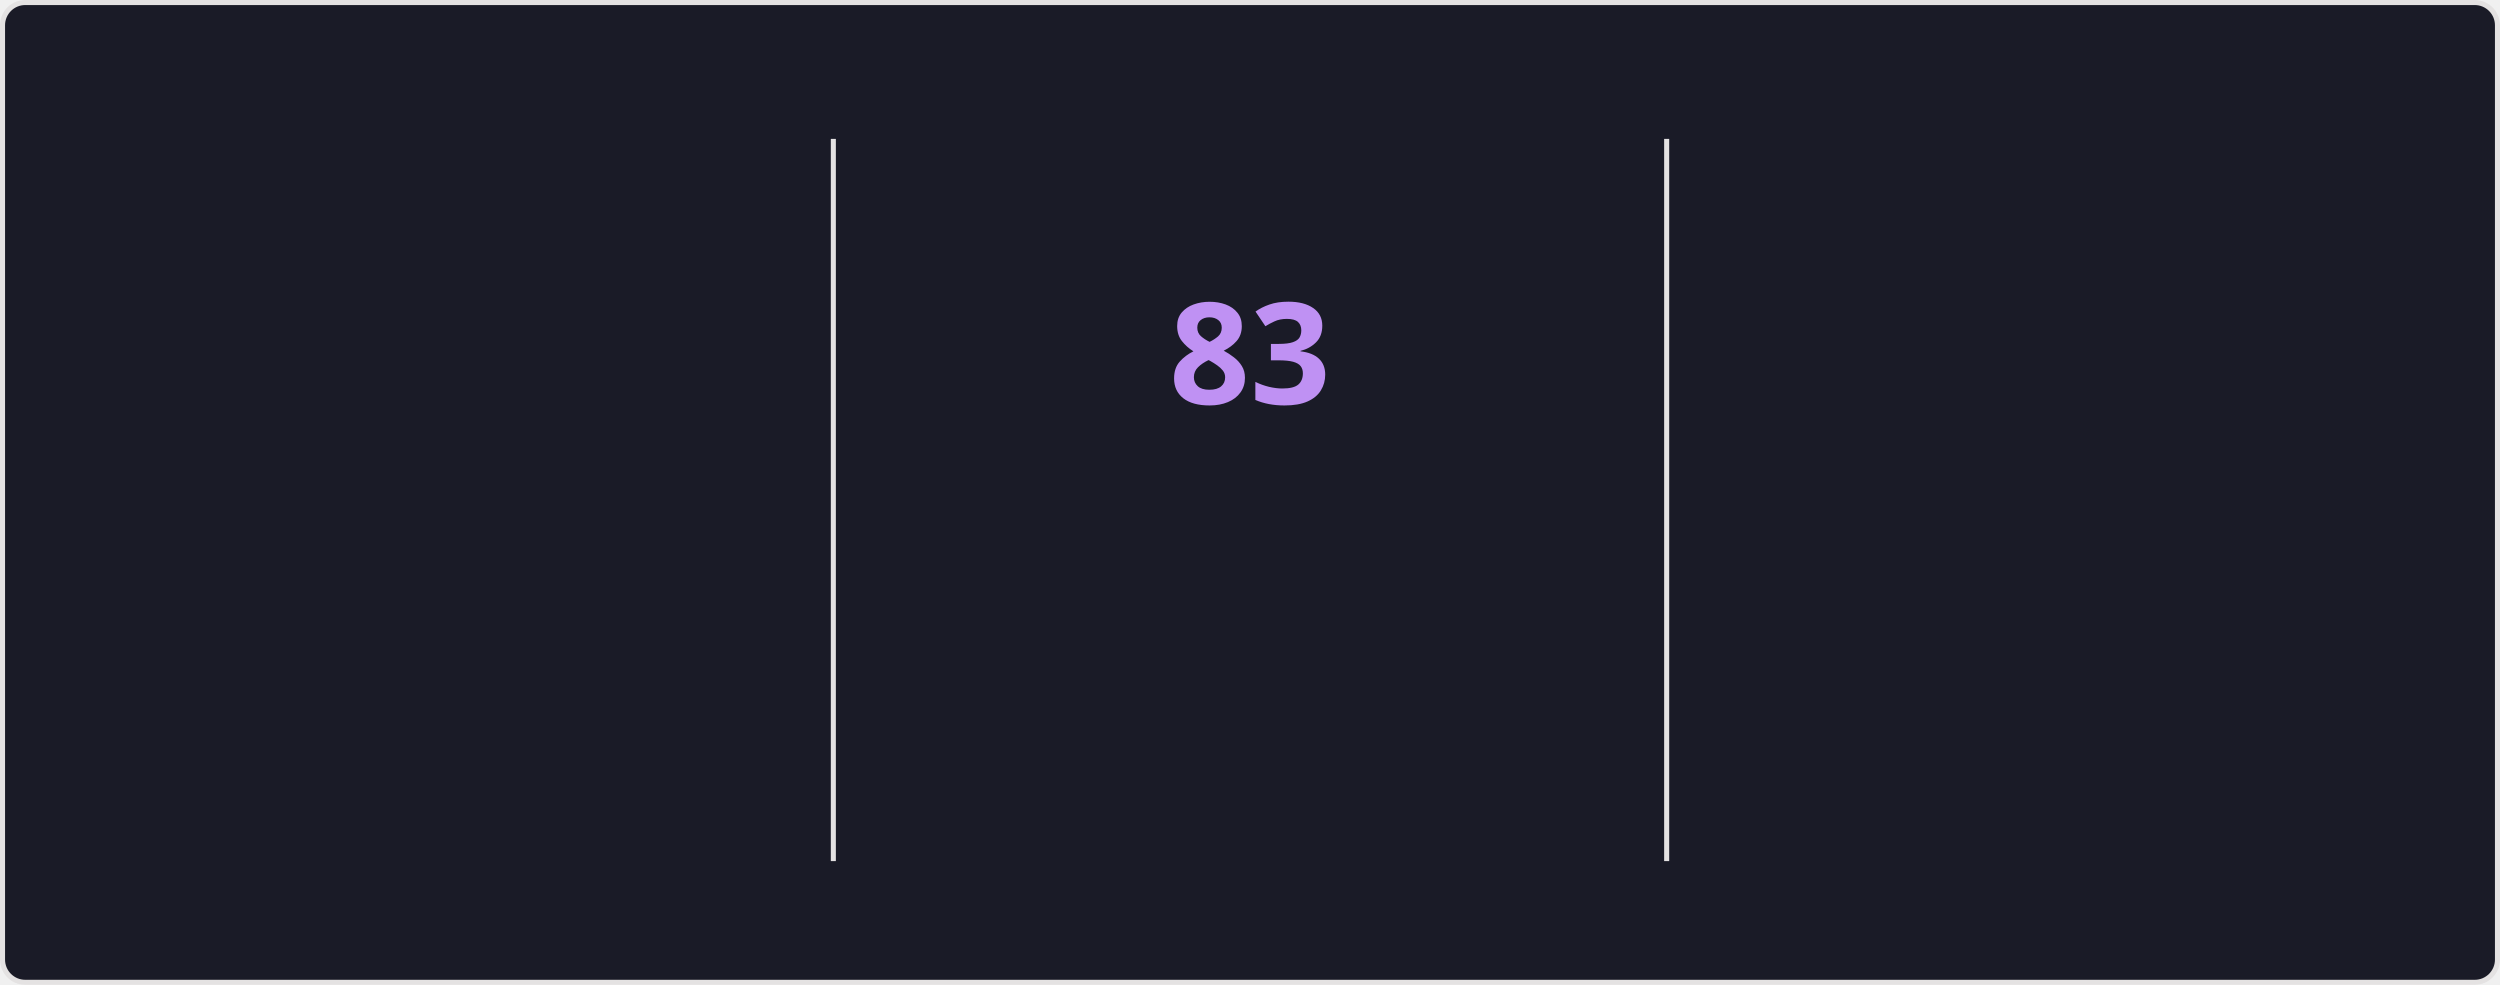
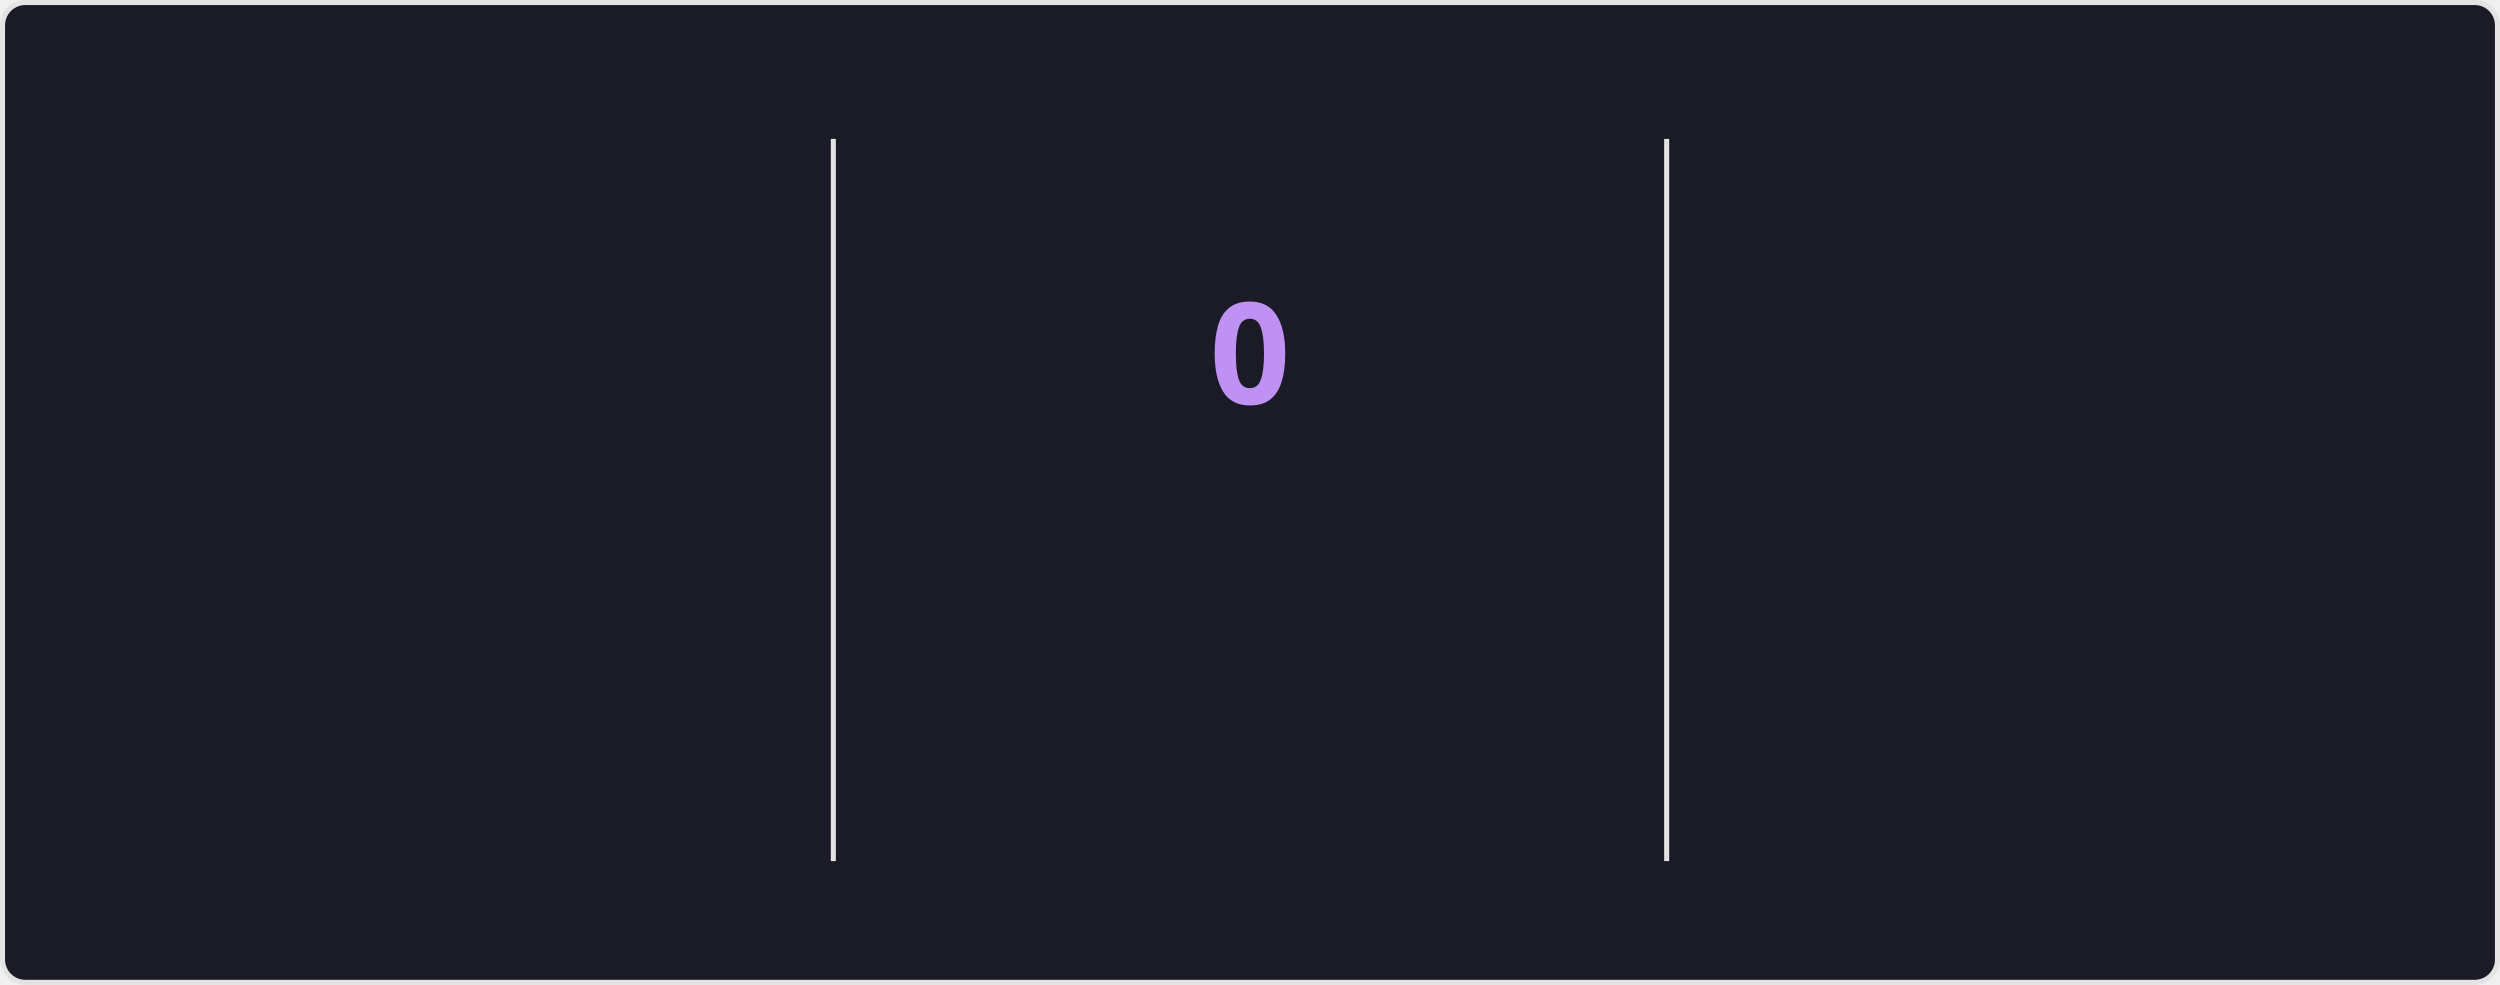
<svg xmlns="http://www.w3.org/2000/svg" style="isolation: isolate" viewBox="0 0 495 195" width="495px" height="195px" direction="ltr">
  <style>
    @keyframes currstreak {
      0% { font-size: 3px; opacity: 0.2; }
      80% { font-size: 34px; opacity: 1; }
      100% { font-size: 28px; opacity: 1; }
    }
    @keyframes fadein {
      0% { opacity: 0; }
      100% { opacity: 1; }
    }
    .big-number {
      font-family: "Segoe UI", Ubuntu, sans-serif;
      font-weight: 700;
      font-size: 28px;
      fill: #70a5fd;
    }
    .label {
      font-family: "Segoe UI", Ubuntu, sans-serif;
      font-weight: 400;
      font-size: 14px;
      fill: #70a5fd;
    }
    .range-text {
      font-family: "Segoe UI", Ubuntu, sans-serif;
      font-weight: 400;
      font-size: 12px;
      fill: #38bdae;
    }
    .current-streak-num {
      font-family: "Segoe UI", Ubuntu, sans-serif;
      font-weight: 700;
      font-size: 28px;
      fill: #bf91f3;
    }</style>
  <defs>
    <clipPath id="outer_rectangle">
      <rect width="495" height="195" rx="4.5" />
    </clipPath>
    <mask id="mask_out_ring_behind_fire">
      <rect width="495" height="195" fill="white" />
      <ellipse id="mask-ellipse" cx="247.5" cy="32" rx="13" ry="18" fill="black" />
    </mask>
  </defs>
  <g clip-path="url(#outer_rectangle)">
    <g style="isolation: isolate">
      <rect fill="#1a1b27" rx="4.5" x="0.5" y="0.5" width="494" height="194" stroke="#e4e2e2" />
    </g>
    <g style="isolation: isolate">
      <line x1="165" y1="28" x2="165" y2="170" vector-effect="non-scaling-stroke" stroke-width="1" stroke="#e4e2e2" stroke-linejoin="miter" stroke-linecap="square" stroke-miterlimit="3" />
      <line x1="330" y1="28" x2="330" y2="170" vector-effect="non-scaling-stroke" stroke-width="1" stroke="#e4e2e2" stroke-linejoin="miter" stroke-linecap="square" stroke-miterlimit="3" />
    </g>
    <g style="isolation: isolate">
      <g transform="translate(82.5, 48)">
        <text x="0" y="32" stroke-width="0" text-anchor="middle" class="big-number" style="opacity: 0; animation: fadein 0.5s linear forwards 0.6s">
            6.0K
          </text>
      </g>
      <g transform="translate(82.5, 84)">
        <text x="0" y="32" stroke-width="0" text-anchor="middle" class="label" style="opacity: 0; animation: fadein 0.5s linear forwards 0.7s">
            Total Contributions
          </text>
      </g>
      <g transform="translate(82.5, 114)">
        <text x="0" y="32" stroke-width="0" text-anchor="middle" class="range-text" style="opacity: 0; animation: fadein 0.5s linear forwards 0.8s">
            Sep 28 - Present
          </text>
      </g>
    </g>
    <g style="isolation: isolate">
      <g mask="url(#mask_out_ring_behind_fire)">
        <circle cx="247.5" cy="71" r="40" fill="none" stroke="#70a5fd" stroke-width="5" style="opacity: 0; animation: fadein 0.5s linear forwards 0.4s" />
      </g>
      <g transform="translate(247.5, 19.5)" stroke-opacity="0" style="opacity: 0; animation: fadein 0.5s linear forwards 0.6s">
        <path d="M -12 -0.5 L 15 -0.5 L 15 23.5 L -12 23.5 L -12 -0.5 Z" fill="none" />
        <path d="M 1.5 0.67 C 1.5 0.67 2.24 3.32 2.24 5.47 C 2.24 7.53 0.89 9.2 -1.17 9.2 C -3.23 9.2 -4.79 7.53 -4.79 5.47 L -4.76 5.11 C -6.78 7.51 -8 10.62 -8 13.99 C -8 18.41 -4.42 22 0 22 C 4.42 22 8 18.41 8 13.99 C 8 8.6 5.41 3.79 1.5 0.67 Z M -0.29 19 C -2.07 19 -3.51 17.6 -3.51 15.86 C -3.51 14.24 -2.46 13.1 -0.7 12.74 C 1.07 12.38 2.9 11.53 3.92 10.16 C 4.31 11.45 4.51 12.81 4.51 14.2 C 4.51 16.85 2.36 19 -0.29 19 Z" fill="#70a5fd" stroke-opacity="0" />
      </g>
      <g transform="translate(247.5, 48)">
        <text x="0" y="32" stroke-width="0" text-anchor="middle" class="current-streak-num" style="animation: currstreak 0.6s linear forwards">
-             83
+             0
          </text>
      </g>
      <g transform="translate(247.5, 108)">
        <text x="0" y="32" stroke-width="0" text-anchor="middle" class="label" style="opacity: 0; animation: fadein 0.5s linear forwards 0.9s">
            Current Streak
          </text>
      </g>
      <g transform="translate(247.5, 145)">
        <text x="0" y="21" stroke-width="0" text-anchor="middle" class="range-text" style="opacity: 0; animation: fadein 0.5s linear forwards 0.9s">
-             Jul 12 - Oct 2
+             0 days
          </text>
      </g>
    </g>
    <g style="isolation: isolate">
      <g transform="translate(412.5, 48)">
        <text x="0" y="32" stroke-width="0" text-anchor="middle" class="big-number" style="opacity: 0; animation: fadein 0.5s linear forwards 1.2s">
            83
          </text>
      </g>
      <g transform="translate(412.5, 84)">
        <text x="0" y="32" stroke-width="0" text-anchor="middle" class="label" style="opacity: 0; animation: fadein 0.5s linear forwards 1.3s">
            Longest Streak
          </text>
      </g>
      <g transform="translate(412.5, 114)">
        <text x="0" y="32" stroke-width="0" text-anchor="middle" class="range-text" style="opacity: 0; animation: fadein 0.5s linear forwards 1.4s">
            Jul 12 - Oct 2
          </text>
      </g>
    </g>
  </g>
</svg>
